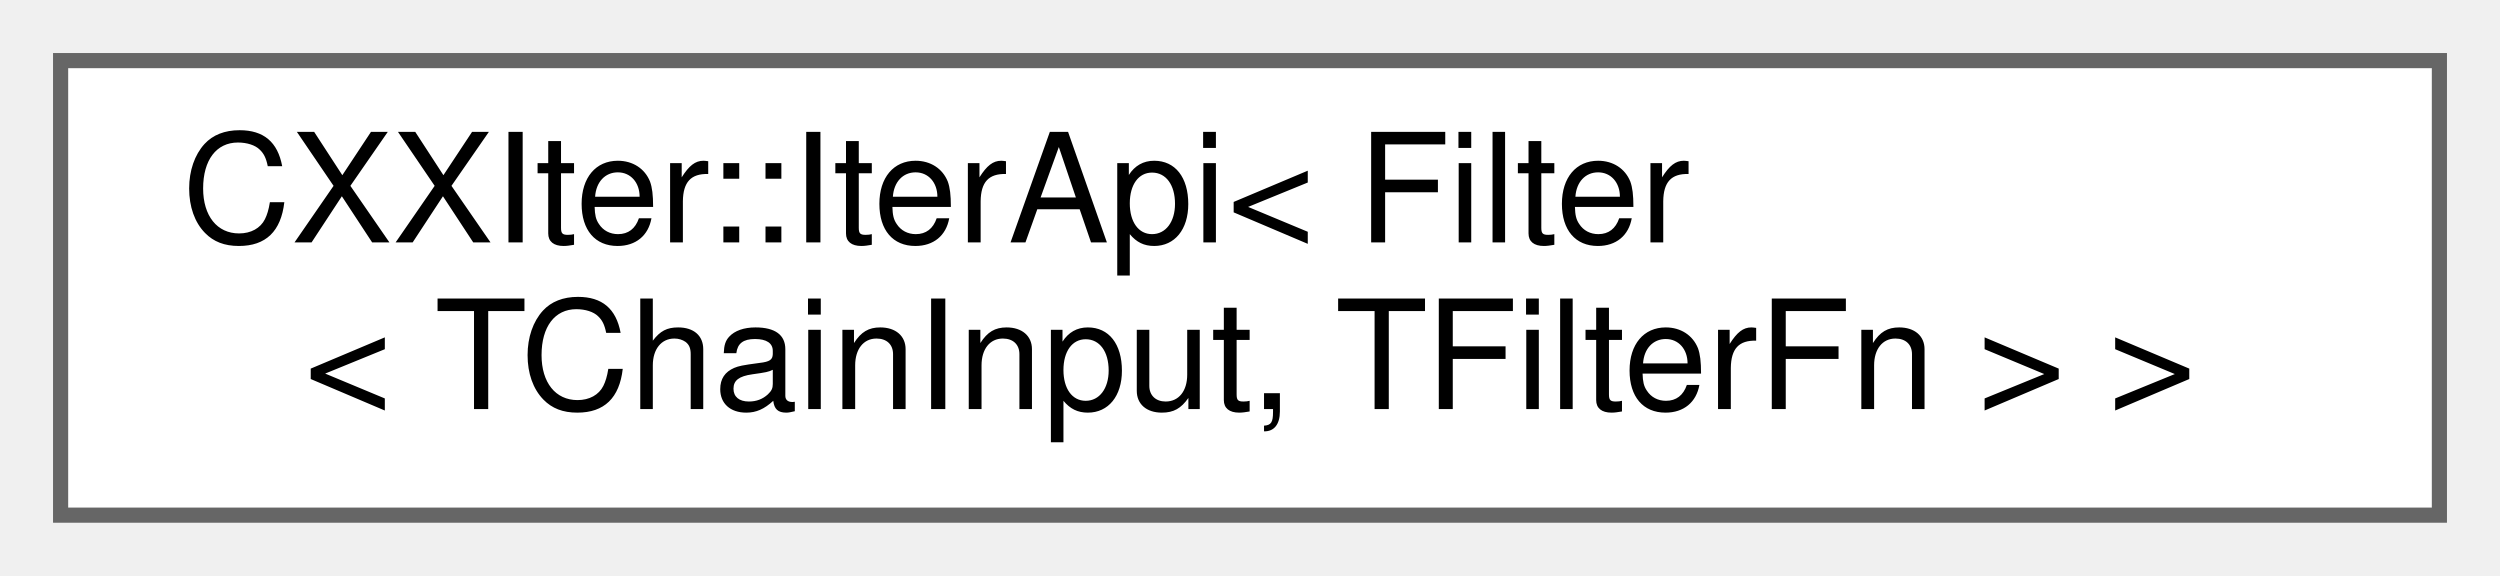
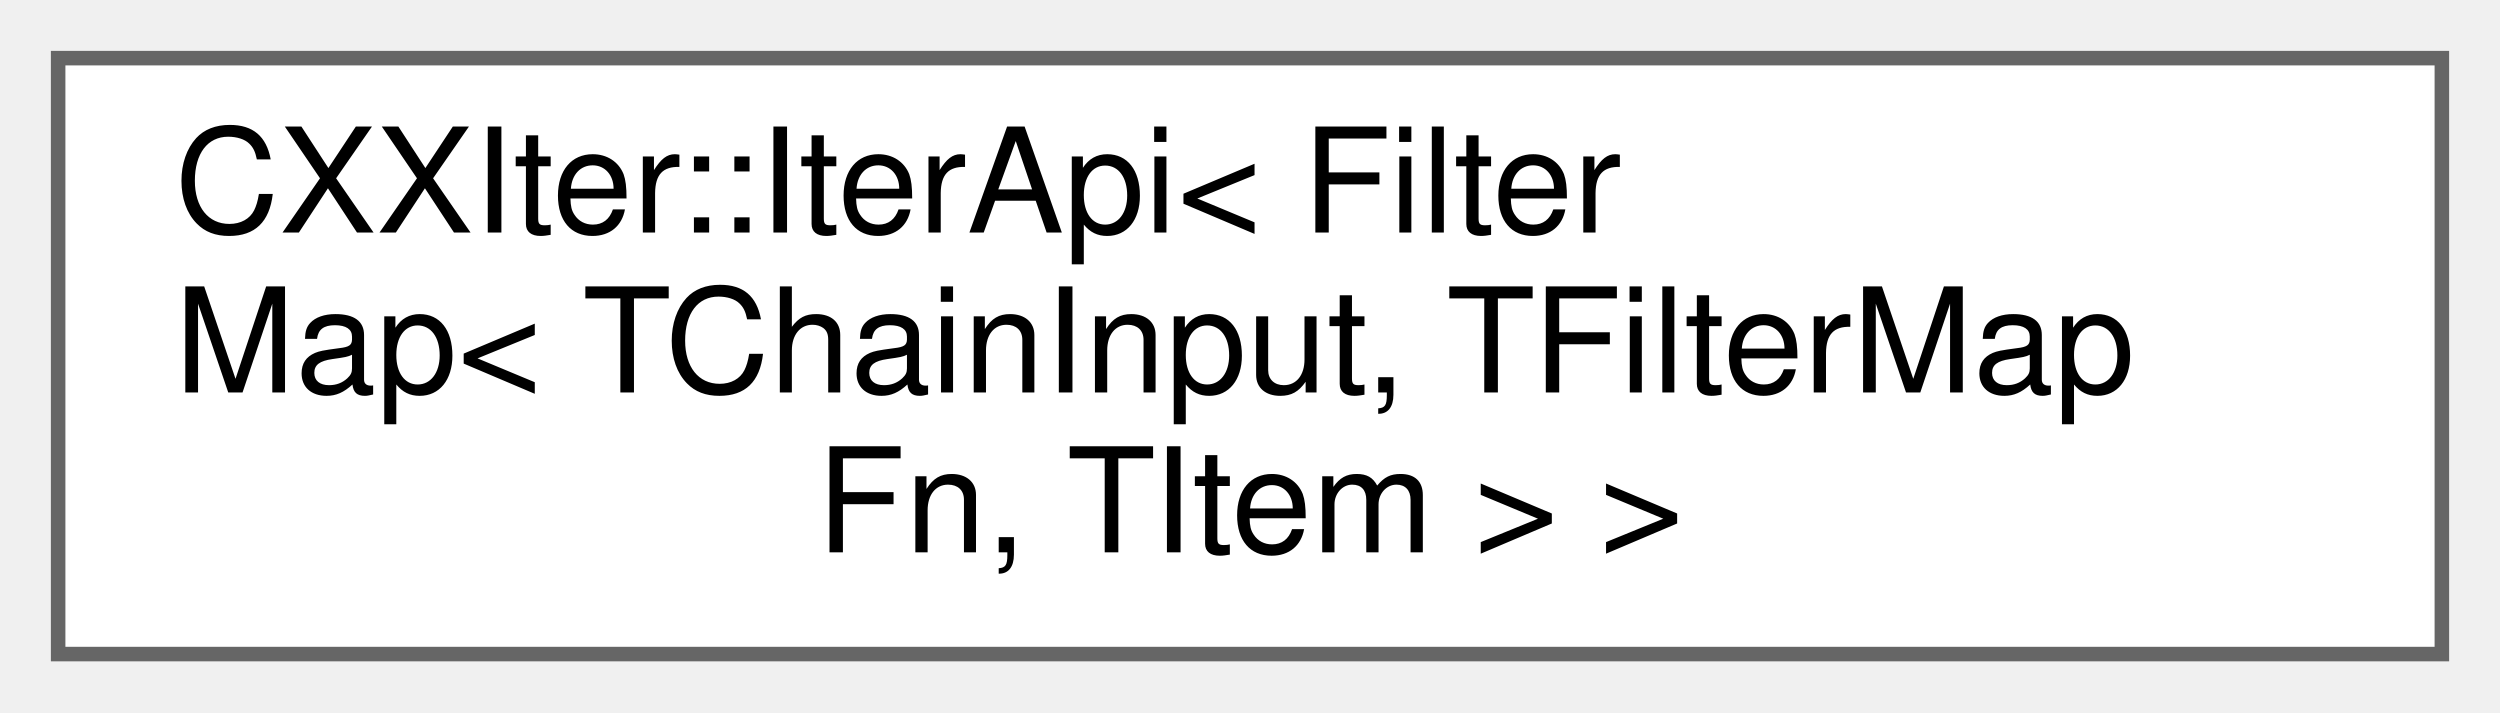
- <svg xmlns="http://www.w3.org/2000/svg" xmlns:xlink="http://www.w3.org/1999/xlink" width="165pt" height="38pt" viewBox="0.00 0.00 165.00 38.00">
-   <g id="graph0" class="graph" transform="scale(1 1) rotate(0) translate(4 34)">
+ <svg xmlns="http://www.w3.org/2000/svg" xmlns:xlink="http://www.w3.org/1999/xlink" width="172pt" height="49pt" viewBox="0.00 0.00 172.00 49.00">
+   <g id="graph0" class="graph" transform="scale(1 1) rotate(0) translate(4 45)">
    <g id="node1" class="node">
      <g id="a_node1">
        <a xlink:href="classCXXIter_1_1IterApi.html" target="_top" xlink:title=" ">
-           <polygon fill="white" stroke="#666666" points="157,-30 0,-30 0,0 157,0 157,-30" />
-           <text text-anchor="start" x="8" y="-18" font-family="Helvetica,sans-Serif" font-size="10.00">CXXIter::IterApi&lt; Filter</text>
-           <text text-anchor="middle" x="78.5" y="-7" font-family="Helvetica,sans-Serif" font-size="10.00">&lt; TChainInput, TFilterFn &gt; &gt;</text>
+           <polygon fill="white" stroke="#666666" points="164,-41 0,-41 0,0 164,0 164,-41" />
+           <text text-anchor="start" x="8" y="-29" font-family="Helvetica,sans-Serif" font-size="10.00">CXXIter::IterApi&lt; Filter</text>
+           <text text-anchor="start" x="8" y="-18" font-family="Helvetica,sans-Serif" font-size="10.00">Map&lt; TChainInput, TFilterMap</text>
+           <text text-anchor="middle" x="82" y="-7" font-family="Helvetica,sans-Serif" font-size="10.00">Fn, TItem &gt; &gt;</text>
        </a>
      </g>
    </g>
  </g>
</svg>
